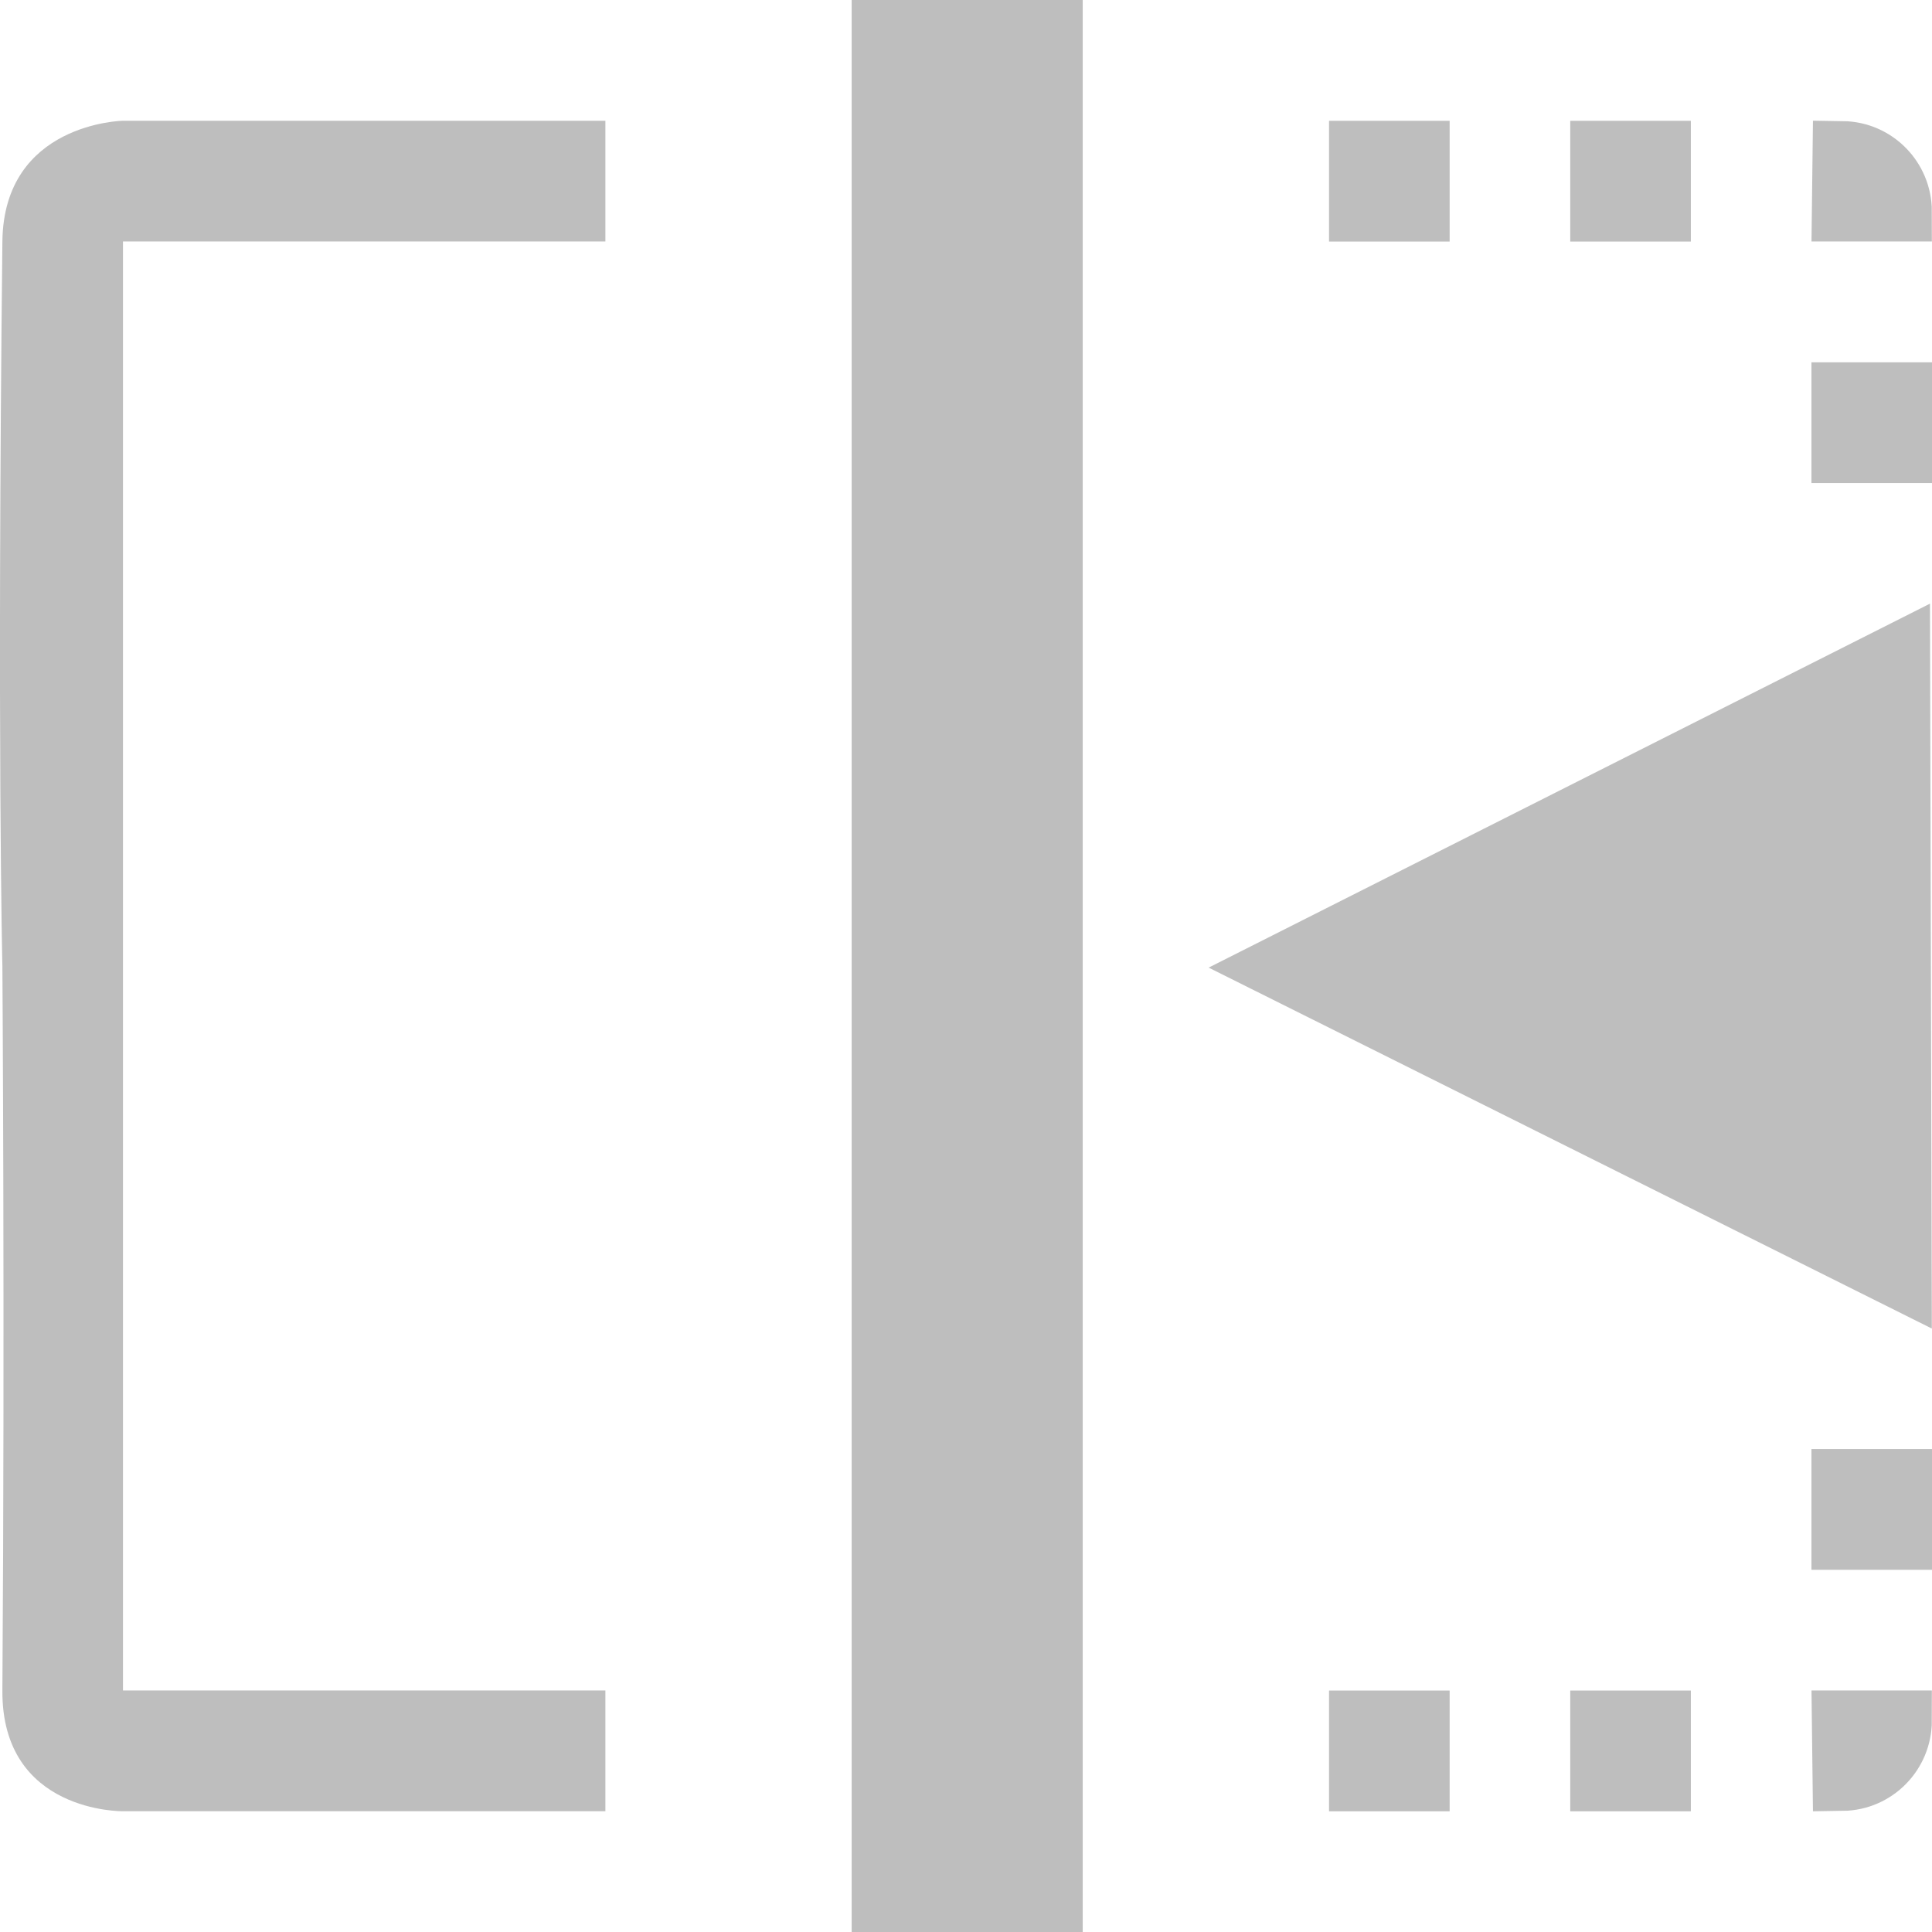
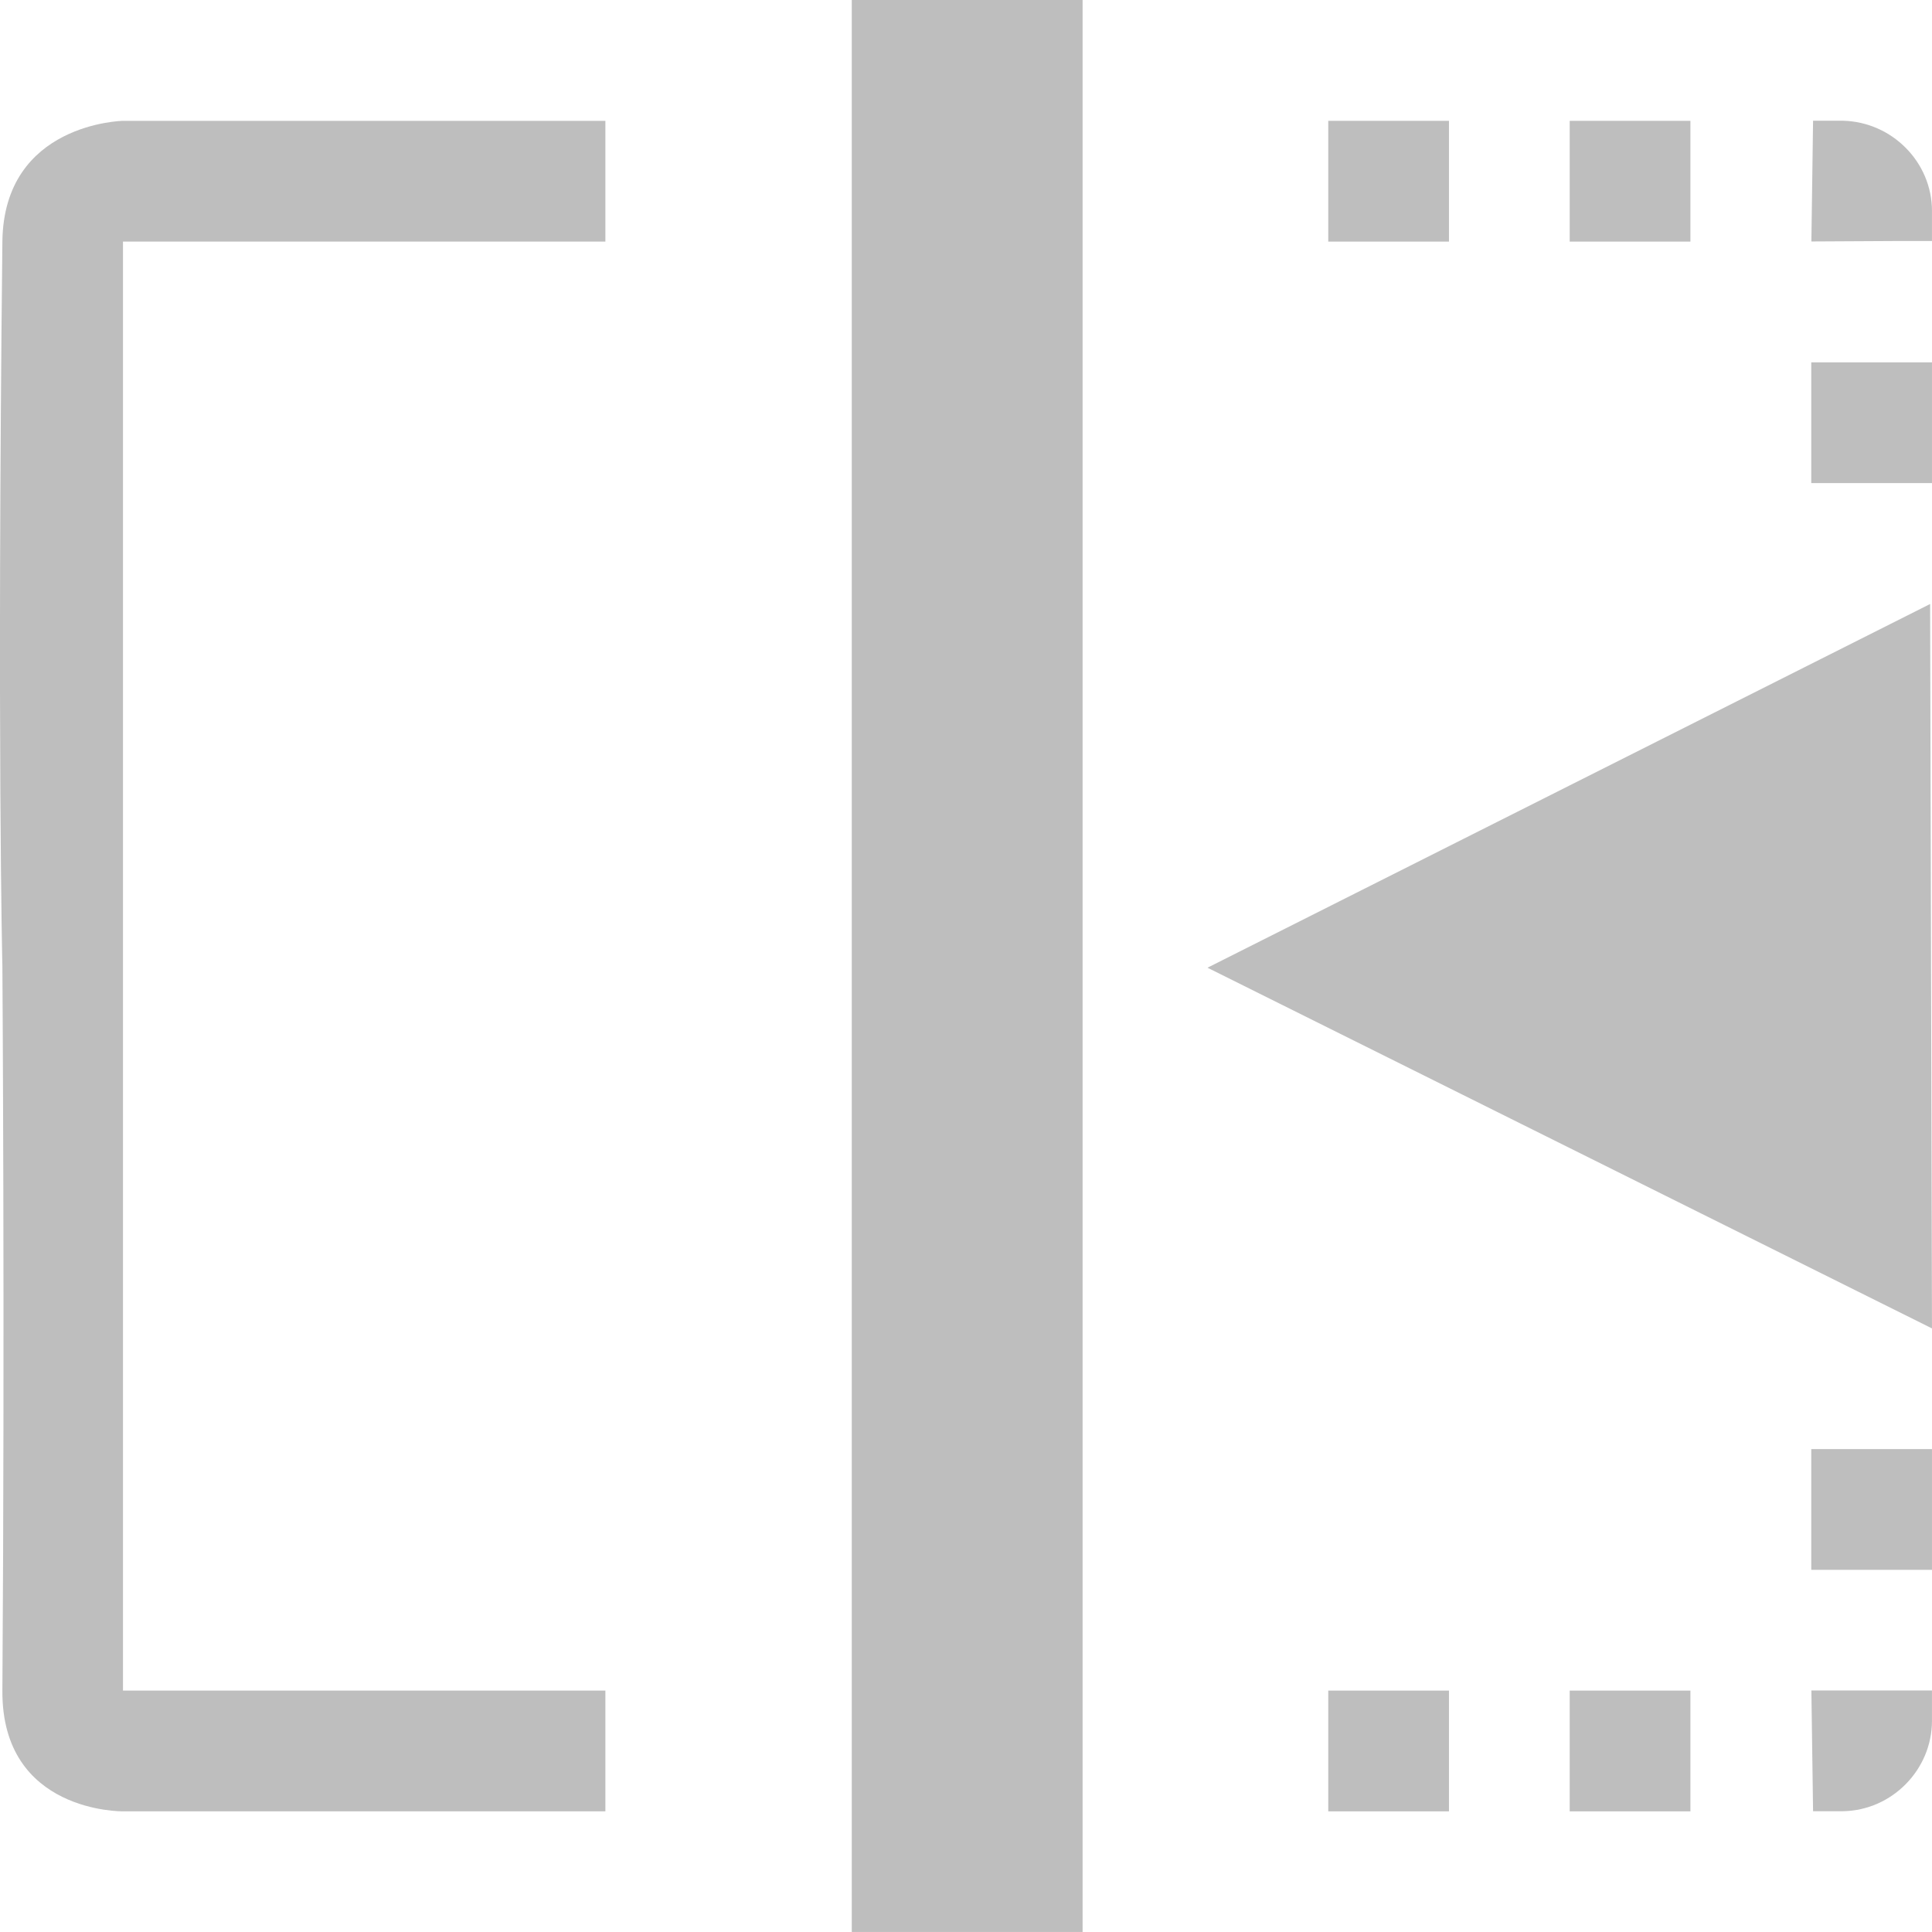
- <svg xmlns="http://www.w3.org/2000/svg" width="16" height="16" viewBox="0 0 16 16" id="svg30571" version="1.1">
-   <defs id="defs30573" />
-   <g id="layer1" transform="translate(0,-1036.362)">
-     <g id="g4273" transform="matrix(0.9987555,0,0,1,0.01976245,0)">
-       <g id="g4410">
-         <g id="g4409">
-           <g id="g5018">
-             <path style="fill:none;fill-rule:evenodd;stroke:#bebebe;stroke-width:1.916;stroke-linecap:butt;stroke-linejoin:miter;stroke-miterlimit:4;stroke-dasharray:none;stroke-opacity:1" d="m 8,1036.362 v 16" id="path4915" />
-             <path style="color:#000000;font-style:normal;font-variant:normal;font-weight:normal;font-stretch:normal;font-size:medium;line-height:normal;font-family:sans-serif;font-variant-ligatures:normal;font-variant-position:normal;font-variant-caps:normal;font-variant-numeric:normal;font-variant-alternates:normal;font-feature-settings:normal;text-indent:0;text-align:start;text-decoration:none;text-decoration-line:none;text-decoration-style:solid;text-decoration-color:#000000;letter-spacing:normal;word-spacing:normal;text-transform:none;writing-mode:lr-tb;direction:ltr;text-orientation:mixed;dominant-baseline:auto;baseline-shift:baseline;text-anchor:start;white-space:normal;shape-padding:0;clip-rule:nonzero;display:inline;overflow:visible;visibility:visible;opacity:1;isolation:auto;mix-blend-mode:normal;color-interpolation:sRGB;color-interpolation-filters:linearRGB;solid-color:#000000;solid-opacity:1;fill:#bebebe;fill-opacity:1;fill-rule:evenodd;stroke:none;stroke-width:0.918px;stroke-linecap:butt;stroke-linejoin:miter;stroke-miterlimit:4;stroke-dasharray:none;stroke-dashoffset:0;stroke-opacity:1;paint-order:stroke fill markers;color-rendering:auto;image-rendering:auto;shape-rendering:auto;text-rendering:auto;enable-background:accumulate" d="m 0,1038.362 c -0.045,4.144 0,6 0,6 0,0 0.021,2.975 0,6 -0.007,1.015 1,1 1,1 h 4 v -1 H 1 v -12 h 4 v -1 H 1 c 0,0 -0.989,0.017 -1,1 z" id="path4919" />
-             <rect style="opacity:1;fill:#bebebe;fill-opacity:1;stroke:#bebebe;stroke-width:0.819;stroke-miterlimit:4;stroke-dasharray:none;stroke-opacity:1" id="rect4925-6" width="0.181" height="0.181" x="13.41" y="1050.772" />
-             <rect style="opacity:1;fill:#bebebe;fill-opacity:1;stroke:#bebebe;stroke-width:0.819;stroke-miterlimit:4;stroke-dasharray:none;stroke-opacity:1" id="rect4925-7" width="0.181" height="0.181" x="11.41" y="1050.772" />
-             <rect style="opacity:1;fill:#bebebe;fill-opacity:1;stroke:#bebebe;stroke-width:0.819;stroke-miterlimit:4;stroke-dasharray:none;stroke-opacity:1" id="rect4925-66" width="0.181" height="0.181" x="15.41" y="1048.772" />
-             <rect style="opacity:1;fill:#bebebe;fill-opacity:1;stroke:#bebebe;stroke-width:0.819;stroke-miterlimit:4;stroke-dasharray:none;stroke-opacity:1" id="rect4925-0" width="0.181" height="0.181" x="15.41" y="1039.772" />
-             <rect style="opacity:1;fill:#bebebe;fill-opacity:1;stroke:#bebebe;stroke-width:0.819;stroke-miterlimit:4;stroke-dasharray:none;stroke-opacity:1" id="rect4925-9-9" width="0.181" height="0.181" x="13.41" y="1037.772" />
-             <rect style="opacity:1;fill:#bebebe;fill-opacity:1;stroke:#bebebe;stroke-width:0.819;stroke-miterlimit:4;stroke-dasharray:none;stroke-opacity:1" id="rect4925-9-97" width="0.181" height="0.181" x="11.41" y="1037.772" />
-           </g>
+ <svg xmlns="http://www.w3.org/2000/svg" xmlns:ns2="http://www.openswatchbook.org/uri/2009/osb" xmlns:xlink="http://www.w3.org/1999/xlink" width="16" height="16" viewBox="0 0 16 16" id="svg30571" version="1.1">
+   <defs id="defs30573">
+     <linearGradient xlink:href="#linearGradient19282-4" id="linearGradient8567" x1="7.042" y1="1044.362" x2="8.958" y2="1044.362" gradientUnits="userSpaceOnUse" />
+     <linearGradient id="linearGradient19282-4" ns2:paint="solid" gradientTransform="matrix(0.2366796,0,0,0.2030457,-208.2964,97.78276)">
+       <stop style="stop-color:#bebebe;stop-opacity:1;" offset="0" id="stop19284-0" />
+     </linearGradient>
+     <linearGradient xlink:href="#linearGradient19282-4" id="linearGradient8561" x1="-0.02" y1="1044.362" x2="5" y2="1044.362" gradientUnits="userSpaceOnUse" />
+     <linearGradient xlink:href="#linearGradient19282-4" id="linearGradient8588" x1="13" y1="1050.862" x2="14" y2="1050.862" gradientUnits="userSpaceOnUse" gradientTransform="matrix(5.532371,0,0,5.525554,-61.19013,-4755.733)" />
+     <linearGradient xlink:href="#linearGradient19282-4" id="linearGradient8586" x1="11" y1="1050.862" x2="12" y2="1050.862" gradientUnits="userSpaceOnUse" gradientTransform="matrix(5.532369,0,0,5.525483,-52.12785,-4755.659)" />
+     <linearGradient xlink:href="#linearGradient19282-4" id="linearGradient8590" x1="15" y1="1048.862" x2="16" y2="1048.862" gradientUnits="userSpaceOnUse" gradientTransform="matrix(5.532369,0,0,5.525483,-70.25234,-4746.609)" />
+     <linearGradient xlink:href="#linearGradient19282-4" id="linearGradient8596" x1="15" y1="1039.862" x2="16" y2="1039.862" gradientUnits="userSpaceOnUse" gradientTransform="matrix(5.532361,0,0,5.525554,-70.25223,-4705.952)" />
+     <linearGradient xlink:href="#linearGradient19282-4" id="linearGradient8594" x1="13" y1="1037.862" x2="14" y2="1037.862" gradientUnits="userSpaceOnUse" gradientTransform="matrix(5.532371,0,0,5.525554,-61.19013,-4696.901)" />
+     <linearGradient xlink:href="#linearGradient19282-4" id="linearGradient8592" x1="11" y1="1037.862" x2="12" y2="1037.862" gradientUnits="userSpaceOnUse" gradientTransform="matrix(5.532371,0,0,5.525554,-52.12787,-4696.901)" />
+     <linearGradient xlink:href="#linearGradient19282-4" id="linearGradient10071" x1="15" y1="1050.862" x2="16" y2="1050.862" gradientUnits="userSpaceOnUse" />
+     <linearGradient xlink:href="#linearGradient19282-4" id="linearGradient10052" x1="15" y1="-1037.862" x2="16" y2="-1037.862" gradientUnits="userSpaceOnUse" gradientTransform="scale(1,-1)" />
+     <linearGradient xlink:href="#linearGradient19282-4" id="linearGradient8580" x1="4.95" y1="1055.481" x2="12.574" y2="1055.481" gradientUnits="userSpaceOnUse" />
+   </defs>
+   <g id="layer1" transform="translate(1.238218,-1037.733)">
+     <g style="display:inline" transform="matrix(0.9987555,0,0,1,-1.218456,1.371774)" id="gimp-flip-horizontal">
+       <g id="g4410-1">
+         <g id="g4409-8">
+           <path style="color:#000000;font-style:normal;font-variant:normal;font-weight:normal;font-stretch:normal;font-size:medium;line-height:normal;font-family:sans-serif;font-variant-ligatures:normal;font-variant-position:normal;font-variant-caps:normal;font-variant-numeric:normal;font-variant-alternates:normal;font-feature-settings:normal;text-indent:0;text-align:start;text-decoration:none;text-decoration-line:none;text-decoration-style:solid;text-decoration-color:#000000;letter-spacing:normal;word-spacing:normal;text-transform:none;writing-mode:lr-tb;direction:ltr;text-orientation:mixed;dominant-baseline:auto;baseline-shift:baseline;text-anchor:start;white-space:normal;shape-padding:0;clip-rule:nonzero;display:inline;overflow:visible;visibility:visible;opacity:1;isolation:auto;mix-blend-mode:normal;color-interpolation:sRGB;color-interpolation-filters:linearRGB;solid-color:#000000;solid-opacity:1;vector-effect:none;fill:url(#linearGradient8567);fill-opacity:1;fill-rule:evenodd;stroke:none;stroke-width:1.916;stroke-linecap:butt;stroke-linejoin:miter;stroke-miterlimit:4;stroke-dasharray:none;stroke-dashoffset:0;stroke-opacity:1;color-rendering:auto;image-rendering:auto;shape-rendering:auto;text-rendering:auto;enable-background:accumulate" d="m 7.043,1036.361 v 16 h 1.914 v -16 z" id="path4915-2" />
+           <path id="path4919-96" d="m 0,1038.362 c -0.045,4.144 0,6 0,6 0,0 0.021,2.975 0,6 -0.007,1.015 1,1 1,1 h 4 v -1 H 1 v -12 h 4 v -1 H 1 c 0,0 -0.989,0.017 -1,1 z" style="color:#000000;font-style:normal;font-variant:normal;font-weight:normal;font-stretch:normal;font-size:medium;line-height:normal;font-family:sans-serif;text-indent:0;text-align:start;text-decoration:none;text-decoration-line:none;text-decoration-style:solid;text-decoration-color:#000000;letter-spacing:normal;word-spacing:normal;text-transform:none;writing-mode:lr-tb;direction:ltr;baseline-shift:baseline;text-anchor:start;white-space:normal;clip-rule:nonzero;display:inline;overflow:visible;visibility:visible;opacity:1;isolation:auto;mix-blend-mode:normal;color-interpolation:sRGB;color-interpolation-filters:linearRGB;solid-color:#000000;solid-opacity:1;fill:url(#linearGradient8561);fill-opacity:1;fill-rule:evenodd;stroke:none;stroke-width:0.918px;stroke-linecap:butt;stroke-linejoin:miter;stroke-miterlimit:4;stroke-dasharray:none;stroke-dashoffset:0;stroke-opacity:1;paint-order:stroke fill markers;color-rendering:auto;image-rendering:auto;shape-rendering:auto;text-rendering:auto;enable-background:accumulate" />
+           <rect y="1050.362" x="12.996" height="1" width="1.001" id="rect4925-6-3" style="opacity:1;fill:url(#linearGradient8588);fill-opacity:1;stroke:none;stroke-width:4.528;stroke-miterlimit:4;stroke-dasharray:none;stroke-opacity:1" />
+           <rect y="1050.362" x="10.994" height="1" width="1.001" id="rect4925-7-6" style="opacity:1;fill:url(#linearGradient8586);fill-opacity:1;stroke:none;stroke-width:4.528;stroke-miterlimit:4;stroke-dasharray:none;stroke-opacity:1" />
+           <rect y="1048.362" x="14.999" height="1" width="1.001" id="rect4925-66-9" style="opacity:1;fill:url(#linearGradient8590);fill-opacity:1;stroke:none;stroke-width:4.528;stroke-miterlimit:4;stroke-dasharray:none;stroke-opacity:1" />
+           <rect y="1039.362" x="14.999" height="1" width="1.001" id="rect4925-0-8" style="opacity:1;fill:url(#linearGradient8596);fill-opacity:1;stroke:none;stroke-width:4.528;stroke-miterlimit:4;stroke-dasharray:none;stroke-opacity:1" />
+           <rect y="1037.362" x="12.996" height="1" width="1.001" id="rect4925-9-9-5" style="opacity:1;fill:url(#linearGradient8594);fill-opacity:1;stroke:none;stroke-width:4.528;stroke-miterlimit:4;stroke-dasharray:none;stroke-opacity:1" />
+           <rect y="1037.362" x="10.994" height="1" width="1.001" id="rect4925-9-97-0" style="opacity:1;fill:url(#linearGradient8592);fill-opacity:1;stroke:none;stroke-width:4.528;stroke-miterlimit:4;stroke-dasharray:none;stroke-opacity:1" />
        </g>
-         <path style="opacity:1;fill:#bebebe;fill-opacity:1;stroke:#bebebe;stroke-width:0.498;stroke-miterlimit:4;stroke-dasharray:none;stroke-opacity:1;paint-order:stroke fill markers" id="path4376" d="m 15.75,1050.611 a 0.498,0.499 0 0 1 -0.491,0.499 l -0.006,-0.499 z" />
-         <path style="opacity:1;fill:#bebebe;fill-opacity:1;stroke:#bebebe;stroke-width:0.498;stroke-miterlimit:4;stroke-dasharray:none;stroke-opacity:1;paint-order:stroke fill markers" id="path4376-8" d="m 15.75,-1038.113 a 0.498,0.499 0 0 1 -0.491,0.499 l -0.006,-0.499 z" transform="scale(1,-1)" />
+         <path style="color:#000000;font-style:normal;font-variant:normal;font-weight:normal;font-stretch:normal;font-size:medium;line-height:normal;font-family:sans-serif;font-variant-ligatures:normal;font-variant-position:normal;font-variant-caps:normal;font-variant-numeric:normal;font-variant-alternates:normal;font-feature-settings:normal;text-indent:0;text-align:start;text-decoration:none;text-decoration-line:none;text-decoration-style:solid;text-decoration-color:#000000;letter-spacing:normal;word-spacing:normal;text-transform:none;writing-mode:lr-tb;direction:ltr;text-orientation:mixed;dominant-baseline:auto;baseline-shift:baseline;text-anchor:start;white-space:normal;shape-padding:0;clip-rule:nonzero;display:inline;overflow:visible;visibility:visible;opacity:1;isolation:auto;mix-blend-mode:normal;color-interpolation:sRGB;color-interpolation-filters:linearRGB;solid-color:#000000;solid-opacity:1;vector-effect:none;fill:url(#linearGradient10071);fill-opacity:1;fill-rule:nonzero;stroke:none;stroke-width:0.498;stroke-linecap:butt;stroke-linejoin:miter;stroke-miterlimit:4;stroke-dasharray:none;stroke-dashoffset:0;stroke-opacity:1;paint-order:stroke fill markers;color-rendering:auto;image-rendering:auto;shape-rendering:auto;text-rendering:auto;enable-background:accumulate" d="m 15,1050.361 0.014,1 h 0.248 C 15.668,1051.354 16,1051.018 16,1050.611 v -0.25 h -0.25 z" id="path4376-4" />
+         <path style="color:#000000;font-style:normal;font-variant:normal;font-weight:normal;font-stretch:normal;font-size:medium;line-height:normal;font-family:sans-serif;font-variant-ligatures:normal;font-variant-position:normal;font-variant-caps:normal;font-variant-numeric:normal;font-variant-alternates:normal;font-feature-settings:normal;text-indent:0;text-align:start;text-decoration:none;text-decoration-line:none;text-decoration-style:solid;text-decoration-color:#000000;letter-spacing:normal;word-spacing:normal;text-transform:none;writing-mode:lr-tb;direction:ltr;text-orientation:mixed;dominant-baseline:auto;baseline-shift:baseline;text-anchor:start;white-space:normal;shape-padding:0;clip-rule:nonzero;display:inline;overflow:visible;visibility:visible;opacity:1;isolation:auto;mix-blend-mode:normal;color-interpolation:sRGB;color-interpolation-filters:linearRGB;solid-color:#000000;solid-opacity:1;vector-effect:none;fill:url(#linearGradient10052);fill-opacity:1;fill-rule:nonzero;stroke:none;stroke-width:0.498;stroke-linecap:butt;stroke-linejoin:miter;stroke-miterlimit:4;stroke-dasharray:none;stroke-dashoffset:0;stroke-opacity:1;paint-order:stroke fill markers;color-rendering:auto;image-rendering:auto;shape-rendering:auto;text-rendering:auto;enable-background:accumulate" d="m 15,1038.361 0.014,-1 h 0.248 c 0.406,0.01 0.738,0.342 0.738,0.748 v 0.248 h -0.25 z" id="path4376-8-4" />
      </g>
-       <path style="opacity:1;fill:#bebebe;fill-opacity:1;stroke:#bebebe;stroke-width:0.524;stroke-linecap:square;stroke-miterlimit:4;stroke-dasharray:none;stroke-opacity:1" id="path4236" d="m 12.146,1058.654 -3.36,-0.304 -3.36,-0.304 1.944,-2.758 1.944,-2.758 1.416,3.062 z" transform="matrix(0.8206833,0.3276109,-0.3773084,0.7125864,405.2322,288.6476)" />
+       <path style="opacity:1;fill:url(#linearGradient8580);fill-opacity:1;stroke:none;stroke-width:0.524;stroke-linecap:square;stroke-miterlimit:4;stroke-dasharray:none;stroke-opacity:1" id="path4236-5" d="m 12.146,1058.654 -3.36,-0.304 -3.36,-0.304 1.944,-2.758 1.944,-2.758 1.416,3.062 z" transform="matrix(0.9327539,0.3714124,-0.4288327,0.8078589,458.6562,187.6083)" />
    </g>
  </g>
</svg>
